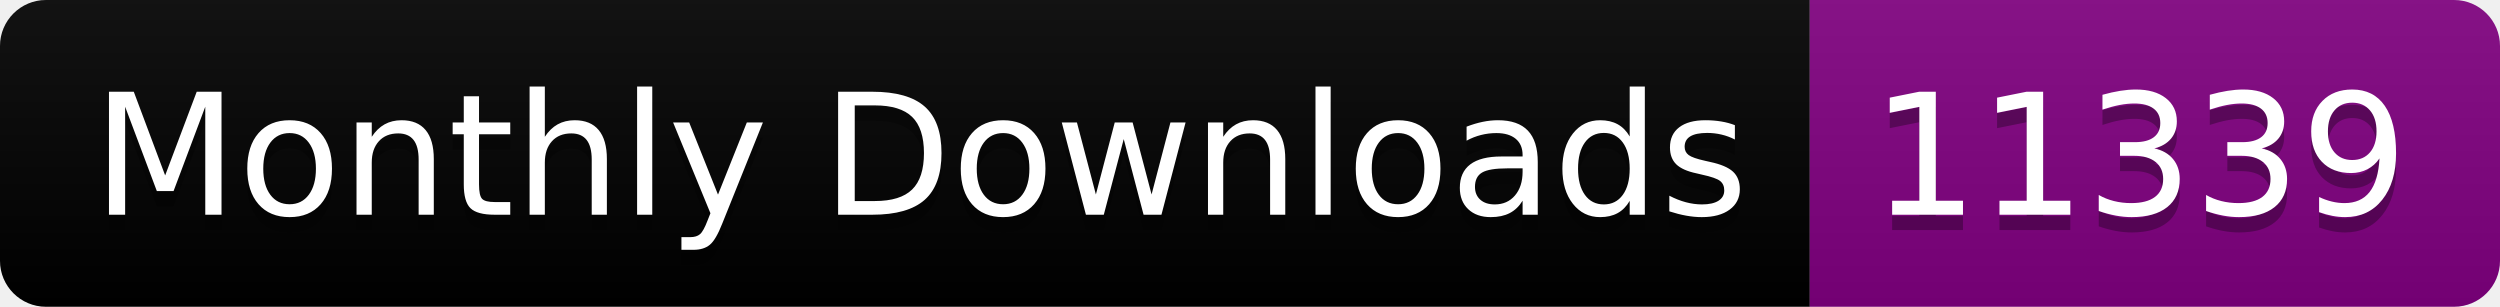
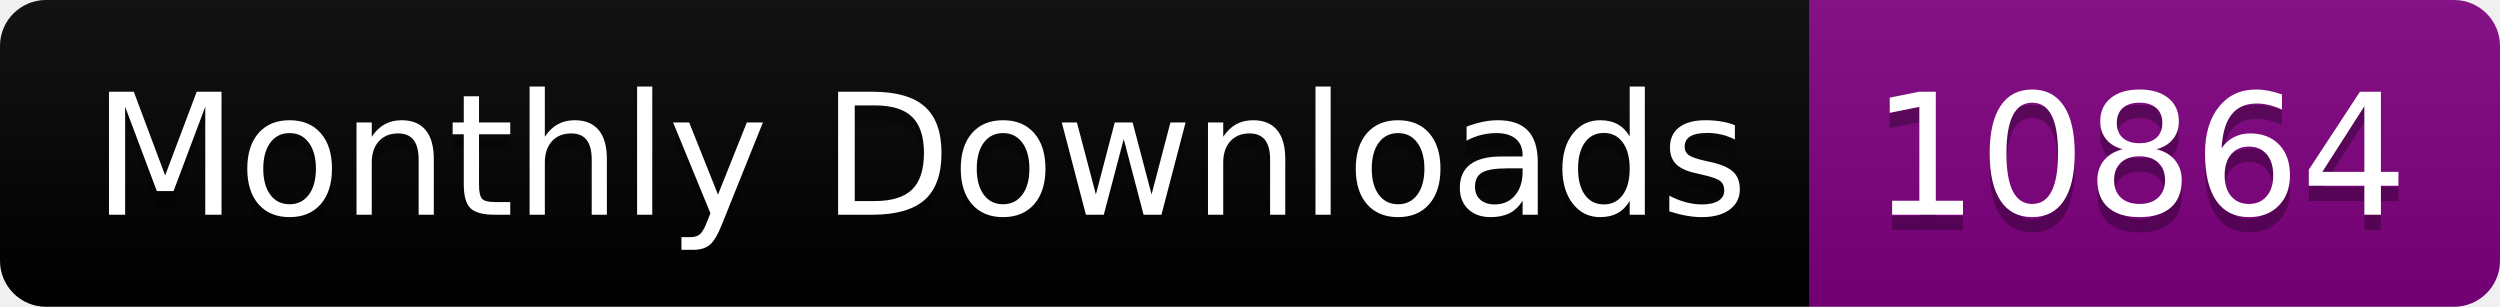
<svg xmlns="http://www.w3.org/2000/svg" width="163.0" height="20">
  <linearGradient id="smooth" x2="0" y2="100%">
    <stop offset="0" stop-color="#bbb" stop-opacity=".1" />
    <stop offset="1" stop-opacity=".1" />
  </linearGradient>
  <clipPath id="round">
    <rect width="163.0" height="20" rx="3" fill="#fff" />
  </clipPath>
  <g clip-path="url(#round)">
    <rect width="118.0" height="20" fill="black" />
    <rect x="118.0" width="45.0" height="20" fill="purple" />
    <rect width="163.0" height="20" fill="url(#smooth)" />
  </g>
  <g fill="#fff" text-anchor="middle" font-family="DejaVu Sans,Verdana,Geneva,sans-serif" font-size="110">
    <text x="600.0" y="150" fill="#010101" fill-opacity=".3" transform="scale(0.1)" textLength="1080.0" lengthAdjust="spacing">Monthly Downloads</text>
    <text x="600.0" y="140" transform="scale(0.1)" textLength="1080.0" lengthAdjust="spacing">Monthly Downloads</text>
-     <text x="1395.0" y="150" fill="#010101" fill-opacity=".3" transform="scale(0.1)" textLength="350.0" lengthAdjust="spacing">11339</text>
-     <text x="1395.0" y="140" transform="scale(0.1)" textLength="350.0" lengthAdjust="spacing">11339</text>
+     <text x="1395.0" y="150" fill="#010101" fill-opacity=".3" transform="scale(0.1)" textLength="350.0" lengthAdjust="spacing">10864</text>
+     <text x="1395.0" y="140" transform="scale(0.1)" textLength="350.0" lengthAdjust="spacing">10864</text>
  </g>
</svg>
